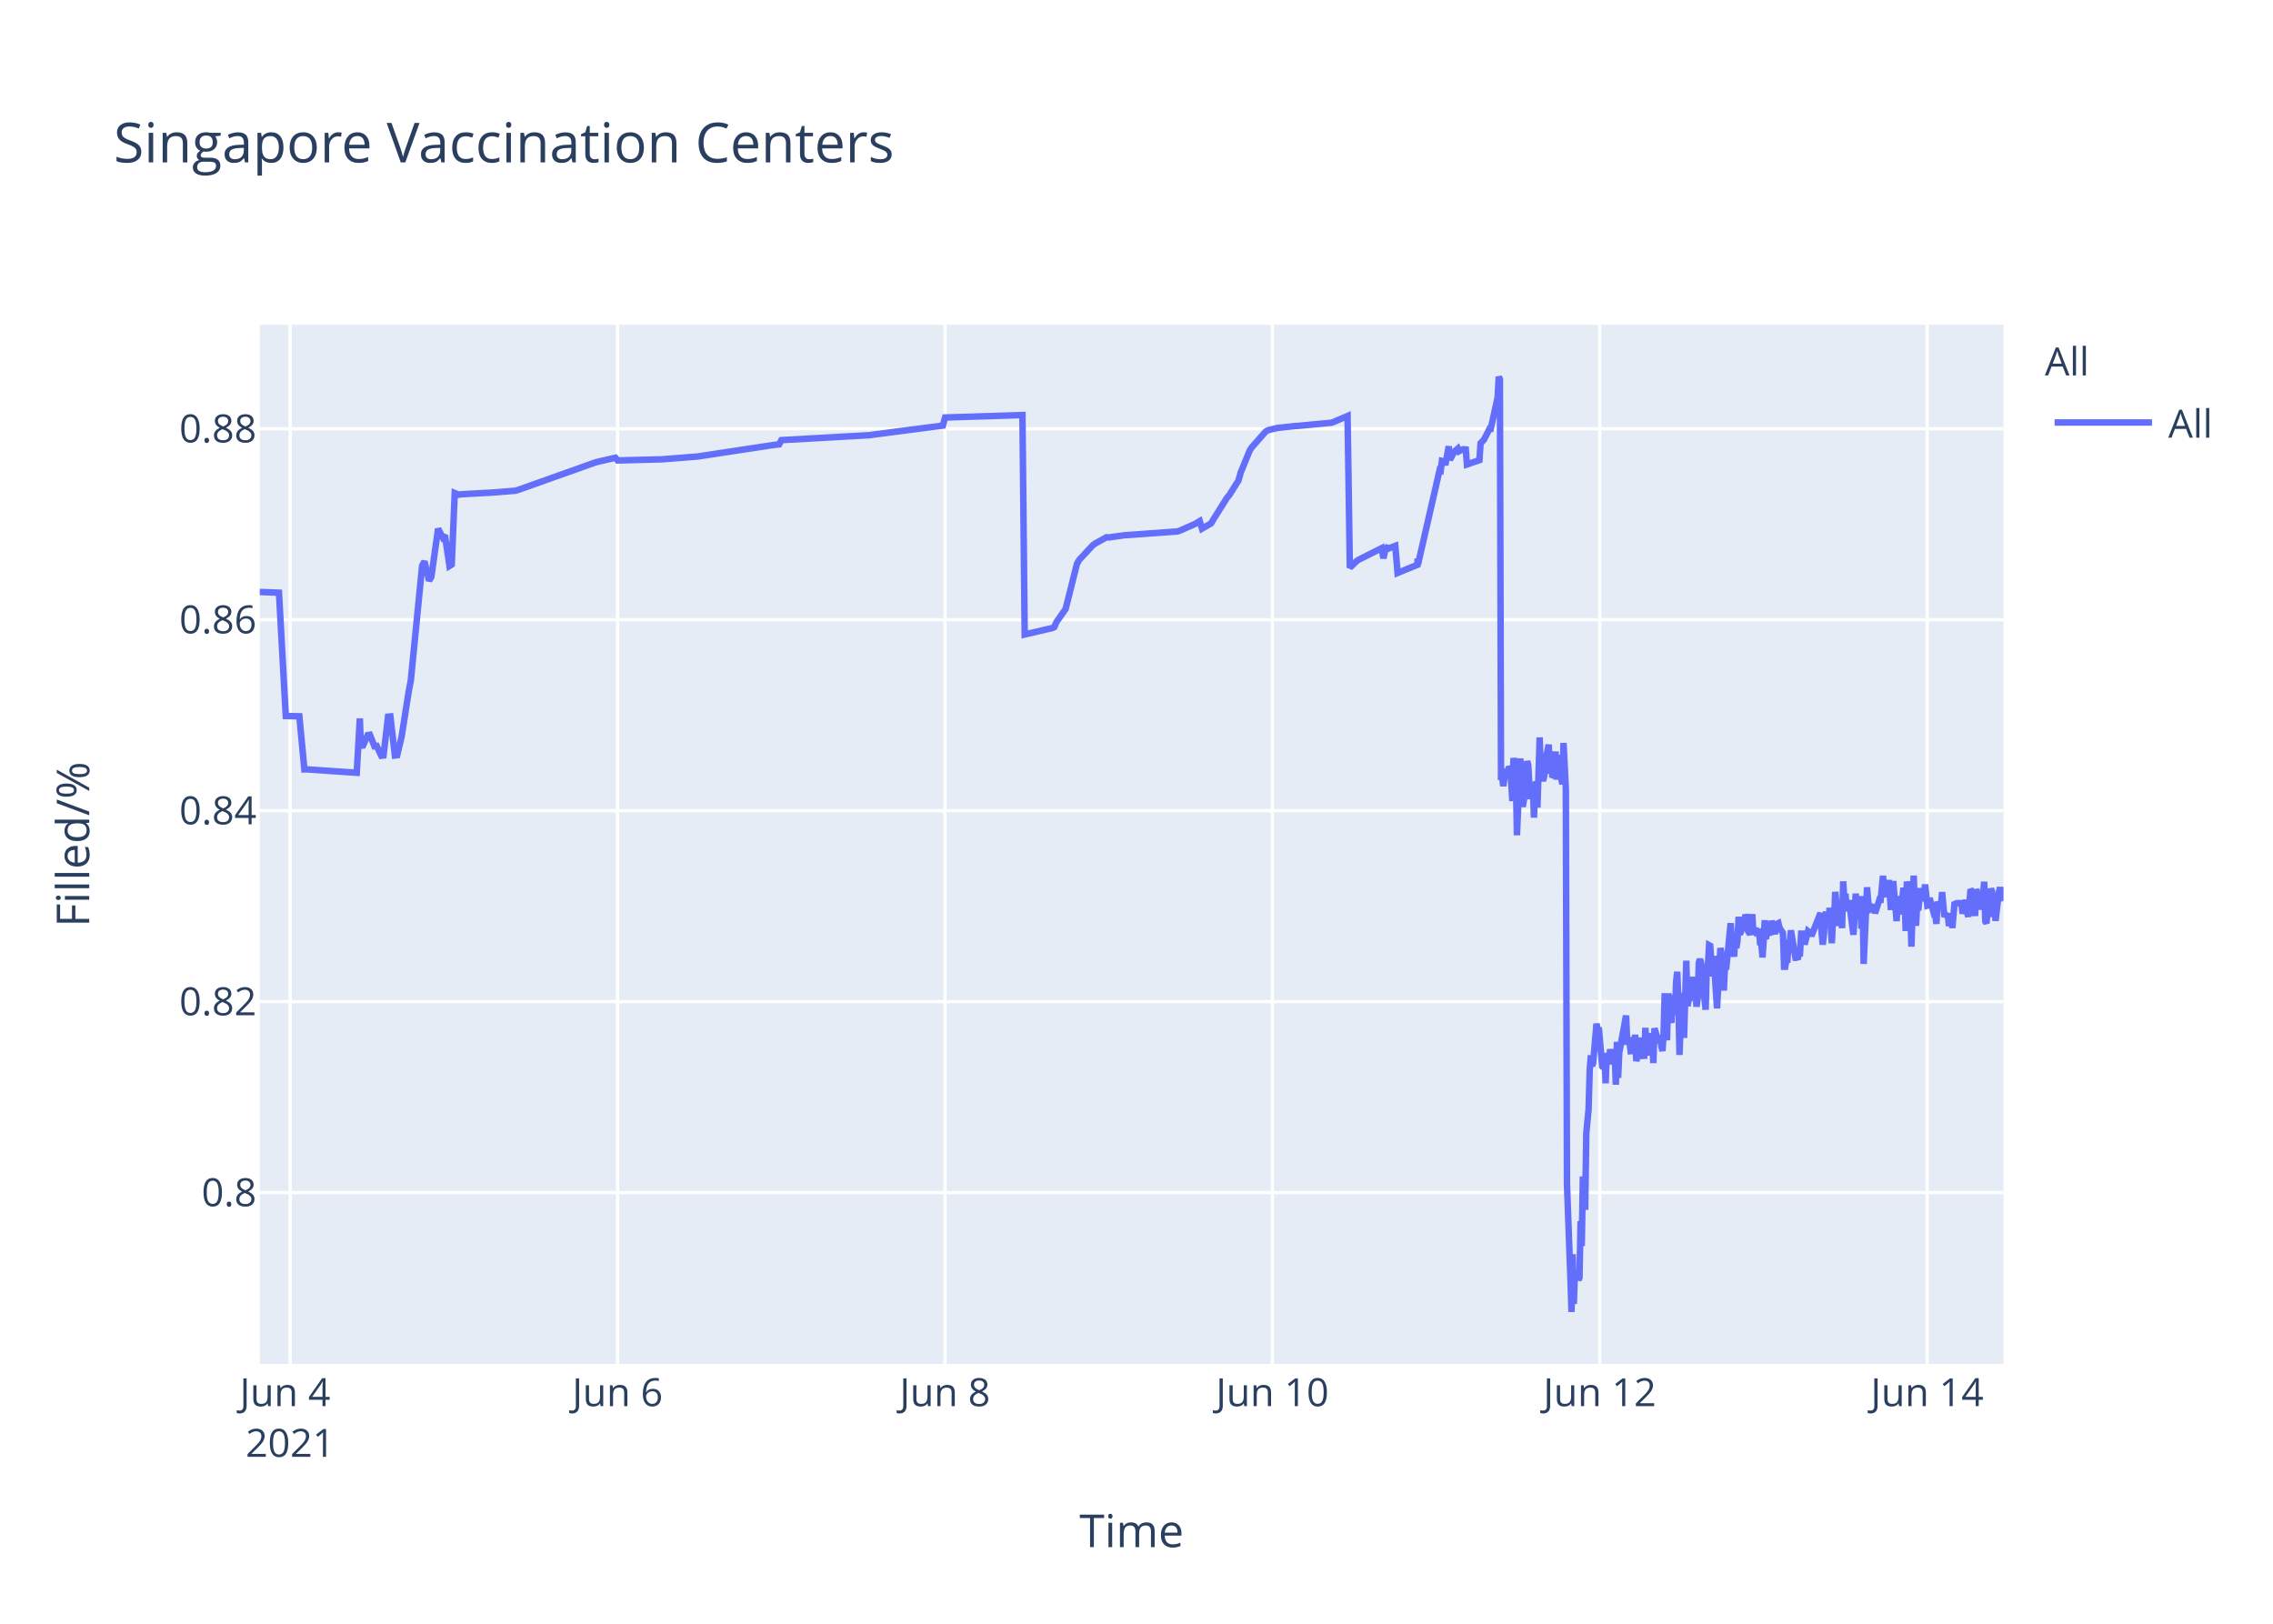
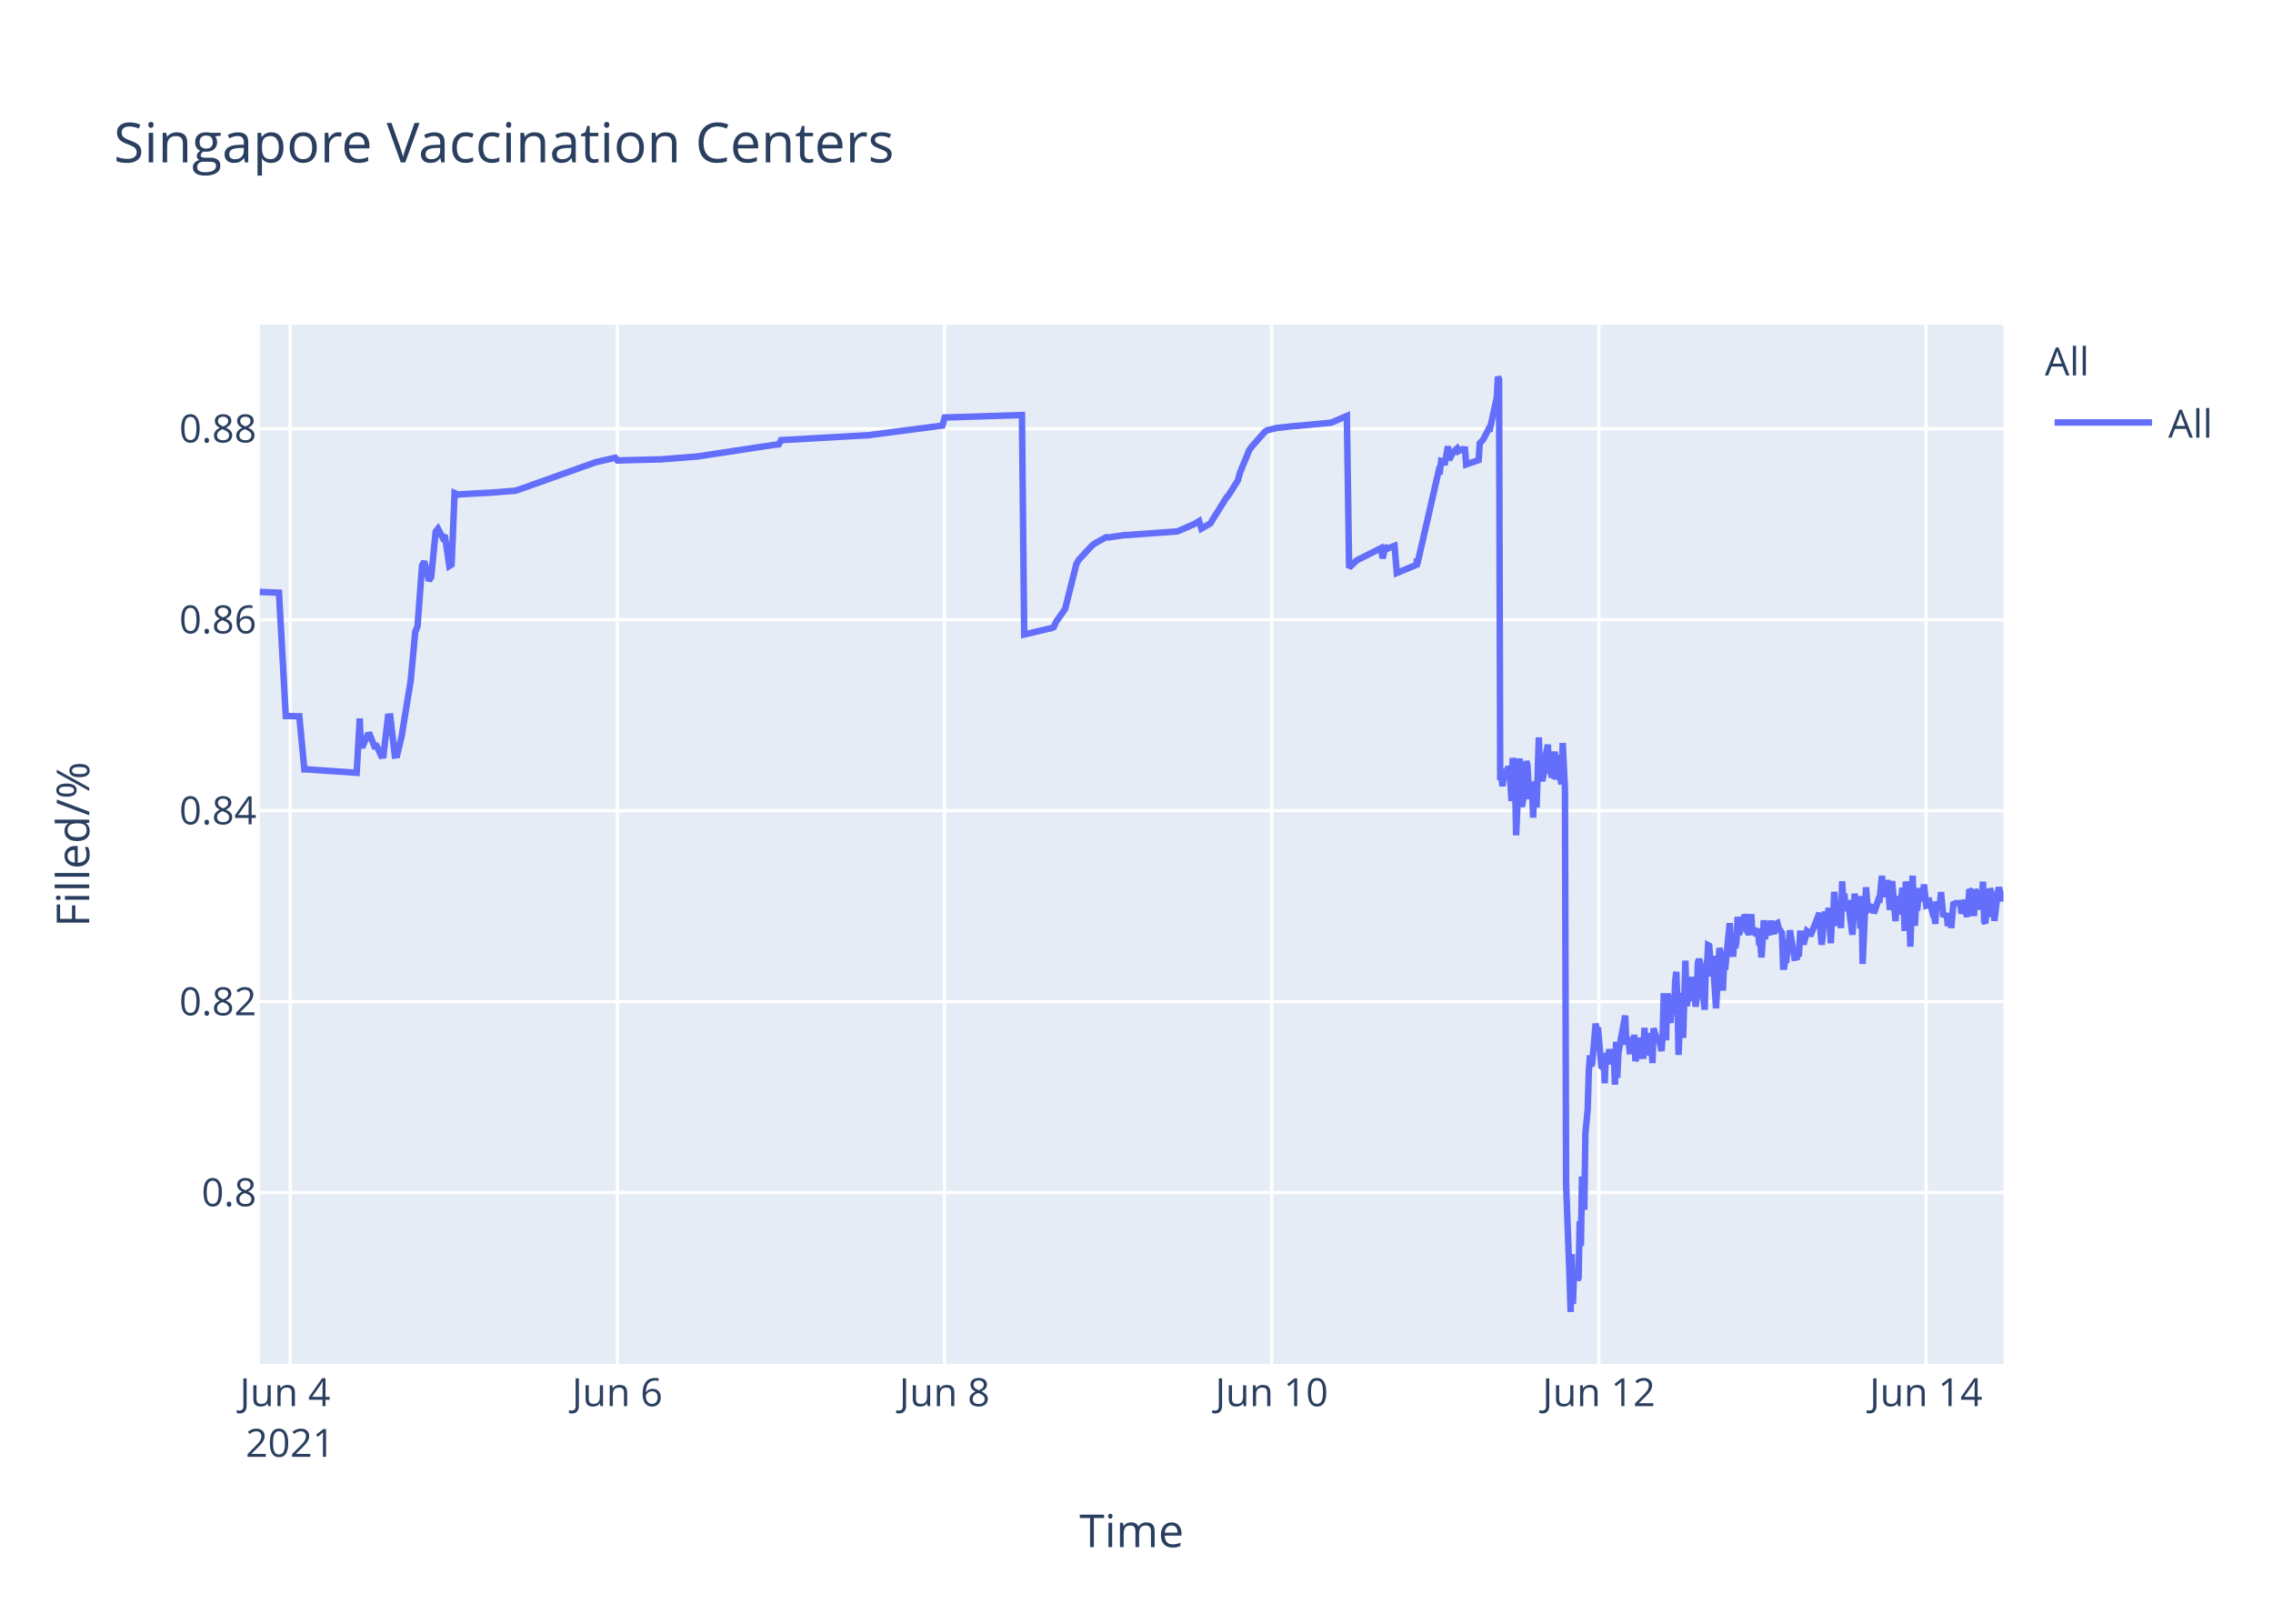
<svg xmlns="http://www.w3.org/2000/svg" class="main-svg" width="700" height="500" style="" viewBox="0 0 700 500">
  <rect x="0" y="0" width="700" height="500" style="fill: rgb(255, 255, 255); fill-opacity: 1;" />
-   <defs id="defs-cb8dcc">
+   <defs id="defs-eee42e">
    <g class="clips">
-       <clipPath id="clipcb8dccxyplot" class="plotclip">
+       <clipPath id="clipeee42exyplot" class="plotclip">
        <rect width="537" height="320" />
      </clipPath>
-       <clipPath class="axesclip" id="clipcb8dccx">
+       <clipPath class="axesclip" id="clipeee42ex">
        <rect x="80" y="0" width="537" height="500" />
      </clipPath>
-       <clipPath class="axesclip" id="clipcb8dccy">
+       <clipPath class="axesclip" id="clipeee42ey">
        <rect x="0" y="100" width="700" height="320" />
      </clipPath>
-       <clipPath class="axesclip" id="clipcb8dccxy">
+       <clipPath class="axesclip" id="clipeee42exy">
        <rect x="80" y="100" width="537" height="320" />
      </clipPath>
    </g>
    <g class="gradients" />
  </defs>
  <g class="bglayer">
    <rect class="bg" x="80" y="100" width="537" height="320" style="fill: rgb(229, 236, 246); fill-opacity: 1; stroke-width: 0;" />
  </g>
  <g class="layer-below">
    <g class="imagelayer" />
    <g class="shapelayer" />
  </g>
  <g class="cartesianlayer">
    <g class="subplot xy">
      <g class="layer-subplot">
        <g class="shapelayer" />
        <g class="imagelayer" />
      </g>
      <g class="gridlayer">
        <g class="x">
          <path class="xgrid crisp" transform="translate(89.36,0)" d="M0,100v320" style="stroke: rgb(255, 255, 255); stroke-opacity: 1; stroke-width: 1px;" />
-           <path class="xgrid crisp" transform="translate(190.19,0)" d="M0,100v320" style="stroke: rgb(255, 255, 255); stroke-opacity: 1; stroke-width: 1px;" />
-           <path class="xgrid crisp" transform="translate(291.02,0)" d="M0,100v320" style="stroke: rgb(255, 255, 255); stroke-opacity: 1; stroke-width: 1px;" />
-           <path class="xgrid crisp" transform="translate(391.85,0)" d="M0,100v320" style="stroke: rgb(255, 255, 255); stroke-opacity: 1; stroke-width: 1px;" />
-           <path class="xgrid crisp" transform="translate(492.67,0)" d="M0,100v320" style="stroke: rgb(255, 255, 255); stroke-opacity: 1; stroke-width: 1px;" />
-           <path class="xgrid crisp" transform="translate(593.5,0)" d="M0,100v320" style="stroke: rgb(255, 255, 255); stroke-opacity: 1; stroke-width: 1px;" />
+           <path class="xgrid crisp" transform="translate(190.12,0)" d="M0,100v320" style="stroke: rgb(255, 255, 255); stroke-opacity: 1; stroke-width: 1px;" />
+           <path class="xgrid crisp" transform="translate(290.88,0)" d="M0,100v320" style="stroke: rgb(255, 255, 255); stroke-opacity: 1; stroke-width: 1px;" />
+           <path class="xgrid crisp" transform="translate(391.64,0)" d="M0,100v320" style="stroke: rgb(255, 255, 255); stroke-opacity: 1; stroke-width: 1px;" />
+           <path class="xgrid crisp" transform="translate(492.4,0)" d="M0,100v320" style="stroke: rgb(255, 255, 255); stroke-opacity: 1; stroke-width: 1px;" />
+           <path class="xgrid crisp" transform="translate(593.16,0)" d="M0,100v320" style="stroke: rgb(255, 255, 255); stroke-opacity: 1; stroke-width: 1px;" />
        </g>
        <g class="y">
          <path class="ygrid crisp" transform="translate(0,367.23)" d="M80,0h537" style="stroke: rgb(255, 255, 255); stroke-opacity: 1; stroke-width: 1px;" />
          <path class="ygrid crisp" transform="translate(0,308.43)" d="M80,0h537" style="stroke: rgb(255, 255, 255); stroke-opacity: 1; stroke-width: 1px;" />
          <path class="ygrid crisp" transform="translate(0,249.63)" d="M80,0h537" style="stroke: rgb(255, 255, 255); stroke-opacity: 1; stroke-width: 1px;" />
          <path class="ygrid crisp" transform="translate(0,190.83)" d="M80,0h537" style="stroke: rgb(255, 255, 255); stroke-opacity: 1; stroke-width: 1px;" />
          <path class="ygrid crisp" transform="translate(0,132.03)" d="M80,0h537" style="stroke: rgb(255, 255, 255); stroke-opacity: 1; stroke-width: 1px;" />
        </g>
      </g>
      <g class="zerolinelayer" />
      <path class="xlines-below" />
      <path class="ylines-below" />
      <g class="overlines-below" />
      <g class="xaxislayer-below" />
      <g class="yaxislayer-below" />
      <g class="overaxes-below" />
-       <g class="plot" transform="translate(80,100)" clip-path="url('#clipcb8dccxyplot')">
+       <g class="plot" transform="translate(80,100)" clip-path="url('#clipeee42exyplot')">
        <g class="scatterlayer mlayer">
-           <g class="trace scatter trace29d177" style="stroke-miterlimit: 2; opacity: 1;">
+           <g class="trace scatter traceb94741" style="stroke-miterlimit: 2; opacity: 1;">
            <g class="fills" />
            <g class="errorbars" />
            <g class="lines">
-               <path class="js-line" d="M0,82.28L5.91,82.51L8.01,120.48L12.19,120.57L13.74,136.92L14.39,136.9L29.86,137.96L30.82,121.23L31.11,129.62L31.81,129.56L33.21,126.37L33.91,126.27L35.31,129.79L36.01,129.7L37.41,132.71L38.11,132.63L39.51,120.69L40.22,120.62L41.61,132.64L42.32,132.55L43.71,126.68L45.82,113.21L46.52,109.51L50.01,74.17L50.72,72.87L52.12,78.78L52.82,77.73L54.92,62.82L56.32,65.47L57.02,64.83L58.42,74.27L59.12,73.83L60.04,51.83L61.22,52.34L61.92,52.21L69.62,51.78L70.32,51.77L78.72,51.11L79.42,50.91L103.23,42.44L103.93,42.24L109.53,40.95L110.23,41.79L122.84,41.46L123.54,41.46L134.74,40.58L135.44,40.48L157.84,37.08L158.54,36.99L159.94,36.83L160.65,35.53L187.95,34L188.65,33.87L210.36,31.05L211.06,28.56L234.87,27.81L235.57,95.38L243.29,93.57L243.97,93.44L244.67,93.12L245.37,91.51L247.47,88.51L248.17,87.52L251.67,73.59L252.37,72.39L256.57,67.88L257.28,67.37L260.78,65.43L261.48,65.5L266.38,64.8L267.08,64.77L282.48,63.66L283.18,63.48L288.08,61.32L288.78,60.89L289.48,60.46L290.18,62.78L292.98,61.15L293.69,59.94L297.89,53.24L298.59,52.44L301.39,47.98L302.09,45.51L304.89,38.66L305.59,37.65L309.79,32.89L310.51,32.47L312.59,31.98L313.29,31.8L318.89,31.18L319.59,31.16L330.09,30.17L330.79,29.9L335,28.09L335.7,74.81L337.8,72.76L338.5,72.32L345.5,68.8L346.04,71.93L346.87,68.25L346.9,69.25L347.57,67.95L347.6,68.94L348.3,68.62L349,68.35L349.7,68.09L350.4,76.43L356.53,73.91L356.56,72.31L356.59,72.03L356.7,73.74L363.35,44.74L363.7,44.87L364.06,41.95L364.75,42.12L365.11,43.2L366.16,37.43L366.51,41.6L367.55,39.66L367.91,39.05L368.96,38.13L369.31,38.96L370.36,38.42L370.71,38.33L371.41,38.4L371.76,43.02L375.61,41.69L375.96,36.5L376.66,35.76L377.01,35.39L378.76,31.97L379.11,32.01L381.21,22.43L381.56,16L381.91,16.8L382.26,140.18L382.61,139.22L382.96,142.07L383.66,136.79L384.01,138.99L384.36,137.43L384.71,136.15L385.06,136.63L385.41,141.25L385.76,146.68L386.11,133.42L386.81,138.09L387.16,157.2L388.21,133.53L388.56,145.44L388.91,148.42L389.26,146.68L389.61,144.02L390.31,134.36L390.66,135.71L391.01,141.84L391.36,146.05L391.71,142.1L392.06,141.74L392.41,151.77L392.76,141.68L393.11,140.84L393.46,148.68L393.81,138.39L394.16,127.07L394.51,137.58L394.86,139.13L395.21,140.49L395.56,138.92L395.91,134.18L396.96,129.31L397.31,138.25L397.66,134.05L398.01,138.68L398.36,138.81L399.06,131.42L399.41,140.05L400.11,132.48L400.47,138.41L401.17,141.46L401.51,128.79L402.22,142.96L402.57,264.58L403.62,293.12L403.97,304L404.32,286.22L404.67,301.52L405.02,291.75L405.37,292.1L405.72,291.07L406.07,294.16L406.42,293.46L406.77,276.02L407.12,283.67L407.47,262.28L408.17,272.54L408.52,248.89L409.22,241.71L409.57,229.6L409.92,224.98L410.27,228.24L410.62,227.36L411.67,215.22L412.02,217.06L412.37,216.4L413.42,228.38L413.77,228.68L414.12,224.72L414.47,233.57L414.82,224.28L415.17,225.36L415.52,227.75L415.87,223.07L416.22,225.77L416.57,226.33L416.92,223.26L417.27,224.52L417.62,234.01L417.97,220.81L418.32,231.91L418.67,224.2L420.77,212.72L421.12,220.76L421.82,220.72L422.17,223.7L422.52,223.67L422.87,219.37L423.22,223.08L423.57,218.62L423.92,226.76L424.27,225.2L424.62,224.19L424.97,219.51L425.32,225.16L426.37,225.11L426.72,216.49L427.07,225.05L427.42,220.43L427.77,220.57L428.12,218.19L428.47,220.92L428.83,219.84L429.17,227.36L429.52,216.65L430.57,220.31L430.92,220.98L431.27,218.78L431.62,222.11L431.97,223.64L432.32,218.66L432.67,205.85L433.03,215.25L433.37,220.32L433.72,206.18L434.07,206.81L434.42,214.16L434.77,214.11L435.12,206.99L435.83,212.47L436.18,202.23L436.53,199.24L436.88,208.71L437.23,224.84L437.57,215.2L437.92,214.49L438.28,205.74L438.62,219.6L439.32,195.82L439.67,209.77L440.02,208.24L440.37,203.32L440.72,202.05L441.07,205.17L441.43,200.81L441.78,208.16L442.12,206.35L442.48,209.96L442.83,207.44L443.17,196.45L443.52,195.36L443.88,196.45L444.23,201.41L445.28,210.92L445.63,197.09L445.98,197.31L446.33,191.05L446.68,191.24L447.03,196.07L447.38,200.65L447.73,194.37L448.78,210.5L449.13,204.27L449.83,191.94L450.18,193.62L450.53,197L450.88,205.03L451.23,197.14L451.58,198.57L452.98,184.28L453.33,189.51L454.03,194.59L454.38,189.23L454.73,191.91L455.08,189.81L455.43,182.31L455.78,187.7L456.13,187L456.48,183.28L456.83,186.18L457.18,185.69L457.54,181.61L457.88,182.61L458.23,186.54L458.93,187.68L459.28,186.58L459.63,181.49L459.98,187.81L460.68,185.81L461.03,187.22L461.74,187L462.09,190.98L462.44,190.65L462.79,194.82L463.14,189.57L463.48,183.36L463.83,189.2L464.18,186.45L465.23,187.85L465.58,183.53L466.64,187.65L466.98,184.59L467.68,184.25L468.03,185.71L469.08,187.29L469.43,197.68L469.78,197.68L470.14,195.53L470.48,195.52L470.83,190.33L471.19,190.33L471.54,186.49L472.94,194.95L473.29,194.95L473.64,195.4L473.98,193.58L474.34,193.58L474.69,187.5L475.39,187.5L475.74,190.84L476.79,186.75L477.14,187.03L477.49,187.03L477.84,188.23L480.64,181.13L480.99,187.27L481.34,190.9L481.69,187.7L482.04,181.79L482.39,180.91L482.74,182.93L483.09,184.81L483.44,179.55L484.14,190.44L484.49,182.8L484.84,183.07L485.19,174.64L486.24,185.09L486.59,181.21L486.94,181.99L487.29,185.79L487.64,171.39L487.99,177.83L488.34,175.21L488.69,180.5L489.04,179.53L489.39,177.22L490.79,187.84L491.14,182.58L491.49,175.16L491.84,180.33L492.19,178.23L492.89,176.4L493.24,185.95L493.59,175.93L493.94,196.82L494.99,173.22L495.34,177.47L495.69,180.21L496.04,180.03L496.39,179.15L497.09,179.35L497.44,181.21L498.84,176.9L499.19,176.97L499.89,169.69L500.24,173.52L500.59,176.28L500.94,172.21L501.29,173.97L501.64,171L502.34,180.19L502.69,175.33L503.04,171.32L504.09,183.64L504.44,176L505.49,181.54L505.84,176.71L506.19,173.38L506.54,176.61L506.89,186.68L507.24,171.47L507.59,173.34L507.94,176.71L508.29,180.06L508.65,191.51L509.35,169.64L509.7,179.24L510.05,185.08L510.39,178.84L510.75,180.35L511.45,173.52L512.02,177.41L512.5,175.84L512.85,172.35L513.55,178.87L513.9,178.77L514.25,176.54L515.3,180.35L515.65,181.62L516,181.6L516.35,184.49L516.7,177.62L517.05,178.94L517.4,178.93L517.75,178.92L518.1,174.71L518.8,182.31L519.15,181.81L519.5,181.81L519.85,181.29L520.2,185.14L520.9,181.68L521.25,185.76L521.95,177.83L522.3,178.11L522.65,178.11L524.05,178.1L524.4,181.35L525.45,177.13L525.8,180.97L526.15,182.3L526.5,178.08L526.85,173.89L527.2,174.32L527.55,178.07L527.9,178.06L528.25,182.07L528.6,173.86L528.95,174.82L529.3,179.2L530,175.06L530.35,180.13L531.05,171.51L531.4,183.74L531.75,184.31L532.1,181.03L532.45,176.05L532.8,182.38L533.15,173.59L533.5,174.64L533.85,179.55L534.2,177.66L534.55,183.56L535.6,174.61L535.95,173.28L537,177.46" style="vector-effect: non-scaling-stroke; fill: none; stroke: rgb(99, 110, 250); stroke-opacity: 1; stroke-width: 2px; opacity: 1;" />
+               <path class="js-line" d="M0,82.28L5.91,82.51L8.01,120.48L12.18,120.57L13.73,136.92L14.38,136.9L29.84,137.96L30.8,121.23L31.09,129.62L31.79,129.56L33.19,126.37L33.89,126.27L35.29,129.79L35.99,129.7L37.39,132.71L38.09,132.63L39.49,120.69L40.19,120.62L41.59,132.64L42.29,132.55L43.69,126.68L46.49,109.51L47.88,94.58L48.58,92.89L49.98,74.17L50.68,72.87L52.08,78.78L52.78,77.73L54.18,63.68L54.88,62.82L56.28,65.47L56.98,64.83L58.38,74.27L59.08,73.83L60,51.83L61.18,52.34L61.88,52.21L69.58,51.78L70.28,51.77L78.67,51.11L79.37,50.91L103.16,42.44L103.86,42.24L109.46,40.95L110.16,41.79L122.76,41.46L123.45,41.46L134.65,40.58L135.35,40.48L157.74,37.08L158.44,36.99L159.84,36.83L160.54,35.53L187.83,34L188.53,33.87L210.22,31.05L210.93,28.56L234.72,27.81L235.42,95.38L243.13,93.57L243.81,93.44L244.51,93.12L245.21,91.51L247.31,88.51L248.01,87.52L251.51,73.59L252.21,72.39L256.41,67.88L257.11,67.37L260.61,65.43L261.31,65.5L266.2,64.8L266.91,64.77L282.3,63.66L283,63.48L287.89,61.32L288.59,60.89L289.29,60.46L289.99,62.78L292.79,61.15L293.49,59.94L297.69,53.24L298.39,52.44L301.19,47.98L301.89,45.51L304.69,38.66L305.39,37.65L309.59,32.89L310.31,32.47L312.39,31.98L313.09,31.8L318.68,31.18L319.38,31.16L329.88,30.17L330.58,29.9L334.78,28.09L335.48,74.81L337.58,72.76L338.28,72.32L345.27,68.8L345.81,71.93L346.64,68.25L346.67,69.25L347.34,67.95L347.37,68.94L348.07,68.62L348.77,68.35L349.47,68.09L350.17,76.43L356.3,73.91L356.33,72.31L356.36,72.03L356.47,73.74L363.12,44.74L363.47,44.87L363.82,41.95L364.52,42.12L364.87,43.2L365.92,37.43L366.27,41.6L367.31,39.66L367.67,39.05L368.72,38.13L369.07,38.96L370.11,38.42L370.47,38.33L371.17,38.4L371.52,43.02L375.36,41.69L375.71,36.5L376.41,35.76L376.76,35.39L378.51,31.97L378.86,32.01L380.96,22.43L381.31,16L381.66,16.8L382.01,140.18L382.36,139.22L382.71,142.07L383.41,136.79L383.76,138.99L384.11,137.43L384.46,136.15L384.81,136.63L385.16,141.25L385.51,146.68L385.86,133.42L386.56,138.09L386.91,157.2L387.96,133.53L388.31,145.44L388.66,148.42L389.01,146.68L389.36,144.02L390.06,134.36L390.41,135.71L390.75,141.84L391.1,146.05L391.46,142.1L391.81,141.74L392.15,151.77L392.5,141.68L392.85,140.84L393.2,148.68L393.55,138.39L393.9,127.07L394.26,137.58L394.6,139.13L394.95,140.49L395.3,138.92L395.65,134.18L396.7,129.31L397.05,138.25L397.4,134.05L397.75,138.68L398.1,138.81L398.8,131.42L399.15,140.05L399.85,132.48L400.2,138.41L400.9,141.46L401.25,128.79L401.95,142.96L402.3,264.58L403.35,293.12L403.7,304L404.06,286.22L404.4,301.52L404.75,291.75L405.1,292.1L405.45,291.07L405.8,294.16L406.15,293.46L406.5,276.02L406.85,283.67L407.2,262.28L407.9,272.54L408.25,248.89L408.95,241.71L409.3,229.6L409.65,224.98L410,228.24L410.35,227.36L411.4,215.22L411.75,217.06L412.1,216.4L413.15,228.38L413.5,228.68L413.85,224.72L414.2,233.57L414.55,224.28L414.9,225.36L415.25,227.75L415.6,223.07L415.95,225.77L416.3,226.33L416.65,223.26L417,224.52L417.35,234.01L417.7,220.81L418.05,231.91L418.4,224.2L420.5,212.72L420.85,220.76L421.55,220.72L421.89,223.7L422.25,223.67L422.59,219.37L422.94,223.08L423.29,218.62L423.64,226.76L423.99,225.2L424.34,224.19L424.69,219.51L425.04,225.16L426.09,225.11L426.44,216.49L426.79,225.05L427.14,220.43L427.49,220.57L427.84,218.19L428.19,220.92L428.55,219.84L428.89,227.36L429.24,216.65L430.29,220.31L430.64,220.98L430.99,218.78L431.34,222.11L431.69,223.64L432.04,218.66L432.39,205.85L432.74,215.25L433.09,220.32L433.44,206.18L433.79,206.81L434.14,214.16L434.49,214.11L434.84,206.99L435.54,212.47L435.89,202.23L436.24,199.24L436.59,208.71L436.94,224.84L437.29,215.2L437.64,214.49L437.99,205.74L438.34,219.6L439.04,195.82L439.39,209.77L439.74,208.24L440.09,203.32L440.44,202.05L440.79,205.17L441.14,200.81L441.49,208.16L441.84,206.35L442.19,209.96L442.54,207.44L442.88,196.45L443.23,195.36L443.59,196.45L443.94,201.41L444.98,210.92L445.33,197.09L445.68,197.31L446.03,191.05L446.38,191.24L446.73,196.07L447.08,200.65L447.43,194.37L448.48,210.5L448.83,204.27L449.53,191.94L449.88,193.62L450.23,197L450.58,205.03L450.93,197.14L451.28,198.57L452.68,184.28L453.03,189.51L453.73,194.59L454.08,189.23L454.43,191.91L454.78,189.81L455.13,182.31L455.48,187.7L455.83,187L456.18,183.28L456.53,186.18L456.88,185.69L457.24,181.61L457.58,182.61L457.93,186.54L458.63,187.68L458.98,186.58L459.33,181.49L459.68,187.81L460.38,185.81L460.73,187.22L461.43,187L461.78,190.98L462.13,190.65L462.48,194.82L462.83,189.57L463.18,183.36L463.53,189.2L463.88,186.45L464.93,187.85L465.28,183.53L466.33,187.65L466.68,184.59L467.38,184.25L467.73,185.71L468.78,187.29L469.13,197.68L469.48,197.68L469.83,195.53L470.18,195.52L470.53,190.33L470.88,190.33L471.23,186.49L472.63,194.95L472.98,194.95L473.33,195.4L473.67,193.58L474.03,193.58L474.37,187.5L475.07,187.5L475.42,190.84L476.47,186.75L476.82,187.03L477.17,187.03L477.52,188.23L480.32,181.13L480.67,187.27L481.02,190.9L481.37,187.7L481.72,181.79L482.07,180.91L482.42,182.93L482.77,184.81L483.12,179.55L483.82,190.44L484.17,182.8L484.52,183.07L484.87,174.64L485.92,185.09L486.27,181.21L486.62,181.99L486.97,185.79L487.32,171.39L487.67,177.83L488.02,175.21L488.37,180.5L488.72,179.53L489.07,177.22L490.47,187.84L490.82,182.58L491.17,175.16L491.52,180.33L491.87,178.23L492.57,176.4L492.92,185.95L493.27,175.93L493.62,196.82L494.67,173.22L495.01,177.47L495.37,180.21L495.71,180.03L496.07,179.15L496.76,179.35L497.12,181.21L498.52,176.9L498.86,176.97L499.56,169.69L499.91,173.52L500.26,176.28L500.61,172.21L500.97,173.97L501.32,171L502.01,180.19L502.36,175.33L502.71,171.32L503.76,183.64L504.11,176L505.16,181.54L505.51,176.71L505.86,173.38L506.21,176.61L506.56,186.68L506.91,171.47L507.26,173.34L507.61,176.71L507.96,180.06L508.32,191.51L509.02,169.64L509.37,179.24L509.71,185.08L510.06,178.84L510.41,180.35L511.11,173.52L511.68,177.41L512.16,175.84L512.51,172.35L513.21,178.87L513.56,178.77L513.91,176.54L514.96,180.35L515.31,181.62L515.66,181.6L516.01,184.49L516.36,177.62L516.71,178.94L517.06,178.93L517.41,178.92L517.76,174.71L518.46,182.31L518.81,181.81L519.16,181.81L519.51,181.29L519.86,185.14L520.56,181.68L520.91,185.76L521.61,177.83L521.96,178.11L522.31,178.11L523.71,178.1L524.06,181.35L525.11,177.13L525.45,180.97L525.81,182.3L526.16,178.08L526.5,173.89L526.85,174.32L527.2,178.07L527.55,178.06L527.91,182.07L528.25,173.86L528.6,174.82L528.95,179.2L529.65,175.06L530,180.13L530.7,171.51L531.05,183.74L531.4,184.31L531.75,181.03L532.1,176.05L532.45,182.38L532.8,173.59L533.15,174.64L533.5,179.55L533.85,177.66L534.2,183.56L535.25,174.61L535.6,173.28L536.65,177.46L537,174.3" style="vector-effect: non-scaling-stroke; fill: none; stroke: rgb(99, 110, 250); stroke-opacity: 1; stroke-width: 2px; opacity: 1;" />
            </g>
            <g class="points" />
            <g class="text" />
          </g>
        </g>
      </g>
      <g class="overplot" />
      <path class="xlines-above crisp" d="M0,0" style="fill: none;" />
      <path class="ylines-above crisp" d="M0,0" style="fill: none;" />
      <g class="overlines-above" />
      <g class="xaxislayer-above">
        <g class="xtick">
          <text text-anchor="middle" x="0" y="433" transform="translate(89.36,0)" style="font-family: 'Open Sans', verdana, arial, sans-serif; font-size: 12px; fill: rgb(42, 63, 95); fill-opacity: 1; white-space: pre;">
            <tspan class="line" dy="0em" x="0" y="433">Jun 4</tspan>
            <tspan class="line" dy="1.3em" x="0" y="433">2021</tspan>
          </text>
        </g>
        <g class="xtick">
-           <text text-anchor="middle" x="0" y="433" transform="translate(190.19,0)" style="font-family: 'Open Sans', verdana, arial, sans-serif; font-size: 12px; fill: rgb(42, 63, 95); fill-opacity: 1; white-space: pre;">Jun 6</text>
+           <text text-anchor="middle" x="0" y="433" transform="translate(190.12,0)" style="font-family: 'Open Sans', verdana, arial, sans-serif; font-size: 12px; fill: rgb(42, 63, 95); fill-opacity: 1; white-space: pre;">Jun 6</text>
        </g>
        <g class="xtick">
-           <text text-anchor="middle" x="0" y="433" transform="translate(291.02,0)" style="font-family: 'Open Sans', verdana, arial, sans-serif; font-size: 12px; fill: rgb(42, 63, 95); fill-opacity: 1; white-space: pre;">Jun 8</text>
+           <text text-anchor="middle" x="0" y="433" transform="translate(290.88,0)" style="font-family: 'Open Sans', verdana, arial, sans-serif; font-size: 12px; fill: rgb(42, 63, 95); fill-opacity: 1; white-space: pre;">Jun 8</text>
        </g>
        <g class="xtick">
-           <text text-anchor="middle" x="0" y="433" transform="translate(391.85,0)" style="font-family: 'Open Sans', verdana, arial, sans-serif; font-size: 12px; fill: rgb(42, 63, 95); fill-opacity: 1; white-space: pre;">Jun 10</text>
+           <text text-anchor="middle" x="0" y="433" transform="translate(391.64,0)" style="font-family: 'Open Sans', verdana, arial, sans-serif; font-size: 12px; fill: rgb(42, 63, 95); fill-opacity: 1; white-space: pre;">Jun 10</text>
        </g>
        <g class="xtick">
-           <text text-anchor="middle" x="0" y="433" transform="translate(492.67,0)" style="font-family: 'Open Sans', verdana, arial, sans-serif; font-size: 12px; fill: rgb(42, 63, 95); fill-opacity: 1; white-space: pre;">Jun 12</text>
+           <text text-anchor="middle" x="0" y="433" transform="translate(492.4,0)" style="font-family: 'Open Sans', verdana, arial, sans-serif; font-size: 12px; fill: rgb(42, 63, 95); fill-opacity: 1; white-space: pre;">Jun 12</text>
        </g>
        <g class="xtick">
-           <text text-anchor="middle" x="0" y="433" transform="translate(593.5,0)" style="font-family: 'Open Sans', verdana, arial, sans-serif; font-size: 12px; fill: rgb(42, 63, 95); fill-opacity: 1; white-space: pre;">Jun 14</text>
+           <text text-anchor="middle" x="0" y="433" transform="translate(593.16,0)" style="font-family: 'Open Sans', verdana, arial, sans-serif; font-size: 12px; fill: rgb(42, 63, 95); fill-opacity: 1; white-space: pre;">Jun 14</text>
        </g>
      </g>
      <g class="yaxislayer-above">
        <g class="ytick">
          <text text-anchor="end" x="79" y="4.2" transform="translate(0,367.23)" style="font-family: 'Open Sans', verdana, arial, sans-serif; font-size: 12px; fill: rgb(42, 63, 95); fill-opacity: 1; white-space: pre;">0.8</text>
        </g>
        <g class="ytick">
          <text text-anchor="end" x="79" y="4.2" transform="translate(0,308.43)" style="font-family: 'Open Sans', verdana, arial, sans-serif; font-size: 12px; fill: rgb(42, 63, 95); fill-opacity: 1; white-space: pre;">0.82</text>
        </g>
        <g class="ytick">
          <text text-anchor="end" x="79" y="4.2" transform="translate(0,249.63)" style="font-family: 'Open Sans', verdana, arial, sans-serif; font-size: 12px; fill: rgb(42, 63, 95); fill-opacity: 1; white-space: pre;">0.84</text>
        </g>
        <g class="ytick">
          <text text-anchor="end" x="79" y="4.2" transform="translate(0,190.83)" style="font-family: 'Open Sans', verdana, arial, sans-serif; font-size: 12px; fill: rgb(42, 63, 95); fill-opacity: 1; white-space: pre;">0.86</text>
        </g>
        <g class="ytick">
          <text text-anchor="end" x="79" y="4.2" transform="translate(0,132.03)" style="font-family: 'Open Sans', verdana, arial, sans-serif; font-size: 12px; fill: rgb(42, 63, 95); fill-opacity: 1; white-space: pre;">0.88</text>
        </g>
      </g>
      <g class="overaxes-above" />
    </g>
  </g>
  <g class="polarlayer" />
  <g class="ternarylayer" />
  <g class="geolayer" />
  <g class="funnelarealayer" />
  <g class="pielayer" />
  <g class="treemaplayer" />
  <g class="sunburstlayer" />
  <g class="glimages" />
-   <defs id="topdefs-cb8dcc">
+   <defs id="topdefs-eee42e">
    <g class="clips" />
-     <clipPath id="legendcb8dcc">
+     <clipPath id="legendeee42e">
      <rect width="60" height="45" x="0" y="0" />
    </clipPath>
  </defs>
  <g class="layer-above">
    <g class="imagelayer" />
    <g class="shapelayer" />
  </g>
  <g class="infolayer">
    <g class="legend" pointer-events="all" transform="translate(627.74,100)">
      <rect class="bg" shape-rendering="crispEdges" width="60" height="45" x="0" y="0" style="stroke: rgb(68, 68, 68); stroke-opacity: 1; fill: rgb(255, 255, 255); fill-opacity: 1; stroke-width: 0px;" />
-       <g class="scrollbox" transform="" clip-path="url('#legendcb8dcc')">
+       <g class="scrollbox" transform="" clip-path="url('#legendeee42e')">
        <text class="legendtitletext" text-anchor="start" x="2" y="15.6" style="font-family: 'Open Sans', verdana, arial, sans-serif; font-size: 12px; fill: rgb(42, 63, 95); fill-opacity: 1; white-space: pre;">All</text>
        <g class="groups" transform="">
          <g class="traces" transform="translate(0,30.1)" style="opacity: 1;">
            <text class="legendtext" text-anchor="start" x="40" y="4.68" style="font-family: 'Open Sans', verdana, arial, sans-serif; font-size: 12px; fill: rgb(42, 63, 95); fill-opacity: 1; white-space: pre;">All</text>
            <g class="layers" style="opacity: 1;">
              <g class="legendfill" />
              <g class="legendlines">
                <path class="js-line" d="M5,0h30" style="fill: none; stroke: rgb(99, 110, 250); stroke-opacity: 1; stroke-width: 2px;" />
              </g>
              <g class="legendsymbols">
                <g class="legendpoints" />
              </g>
            </g>
            <rect class="legendtoggle" x="0" y="-9.5" width="54.891" height="19" style="fill: rgb(0, 0, 0); fill-opacity: 0;" />
          </g>
        </g>
      </g>
      <rect class="scrollbar" rx="20" ry="3" width="0" height="0" x="0" y="0" style="fill: rgb(128, 139, 164); fill-opacity: 1;" />
    </g>
    <g class="g-gtitle">
      <text class="gtitle" x="35" y="50" text-anchor="start" dy="0em" style="font-family: 'Open Sans', verdana, arial, sans-serif; font-size: 17px; fill: rgb(42, 63, 95); opacity: 1; font-weight: normal; white-space: pre;">Singapore Vaccination Centers</text>
    </g>
    <g class="g-xtitle">
      <text class="xtitle" x="348.5" y="476.409" text-anchor="middle" style="font-family: 'Open Sans', verdana, arial, sans-serif; font-size: 14px; fill: rgb(42, 63, 95); opacity: 1; font-weight: normal; white-space: pre;">Time</text>
    </g>
    <g class="g-ytitle">
      <text class="ytitle" transform="rotate(-90,27.48125,260)" x="27.481" y="260" text-anchor="middle" style="font-family: 'Open Sans', verdana, arial, sans-serif; font-size: 14px; fill: rgb(42, 63, 95); opacity: 1; font-weight: normal; white-space: pre;">Filled/%</text>
    </g>
  </g>
</svg>
